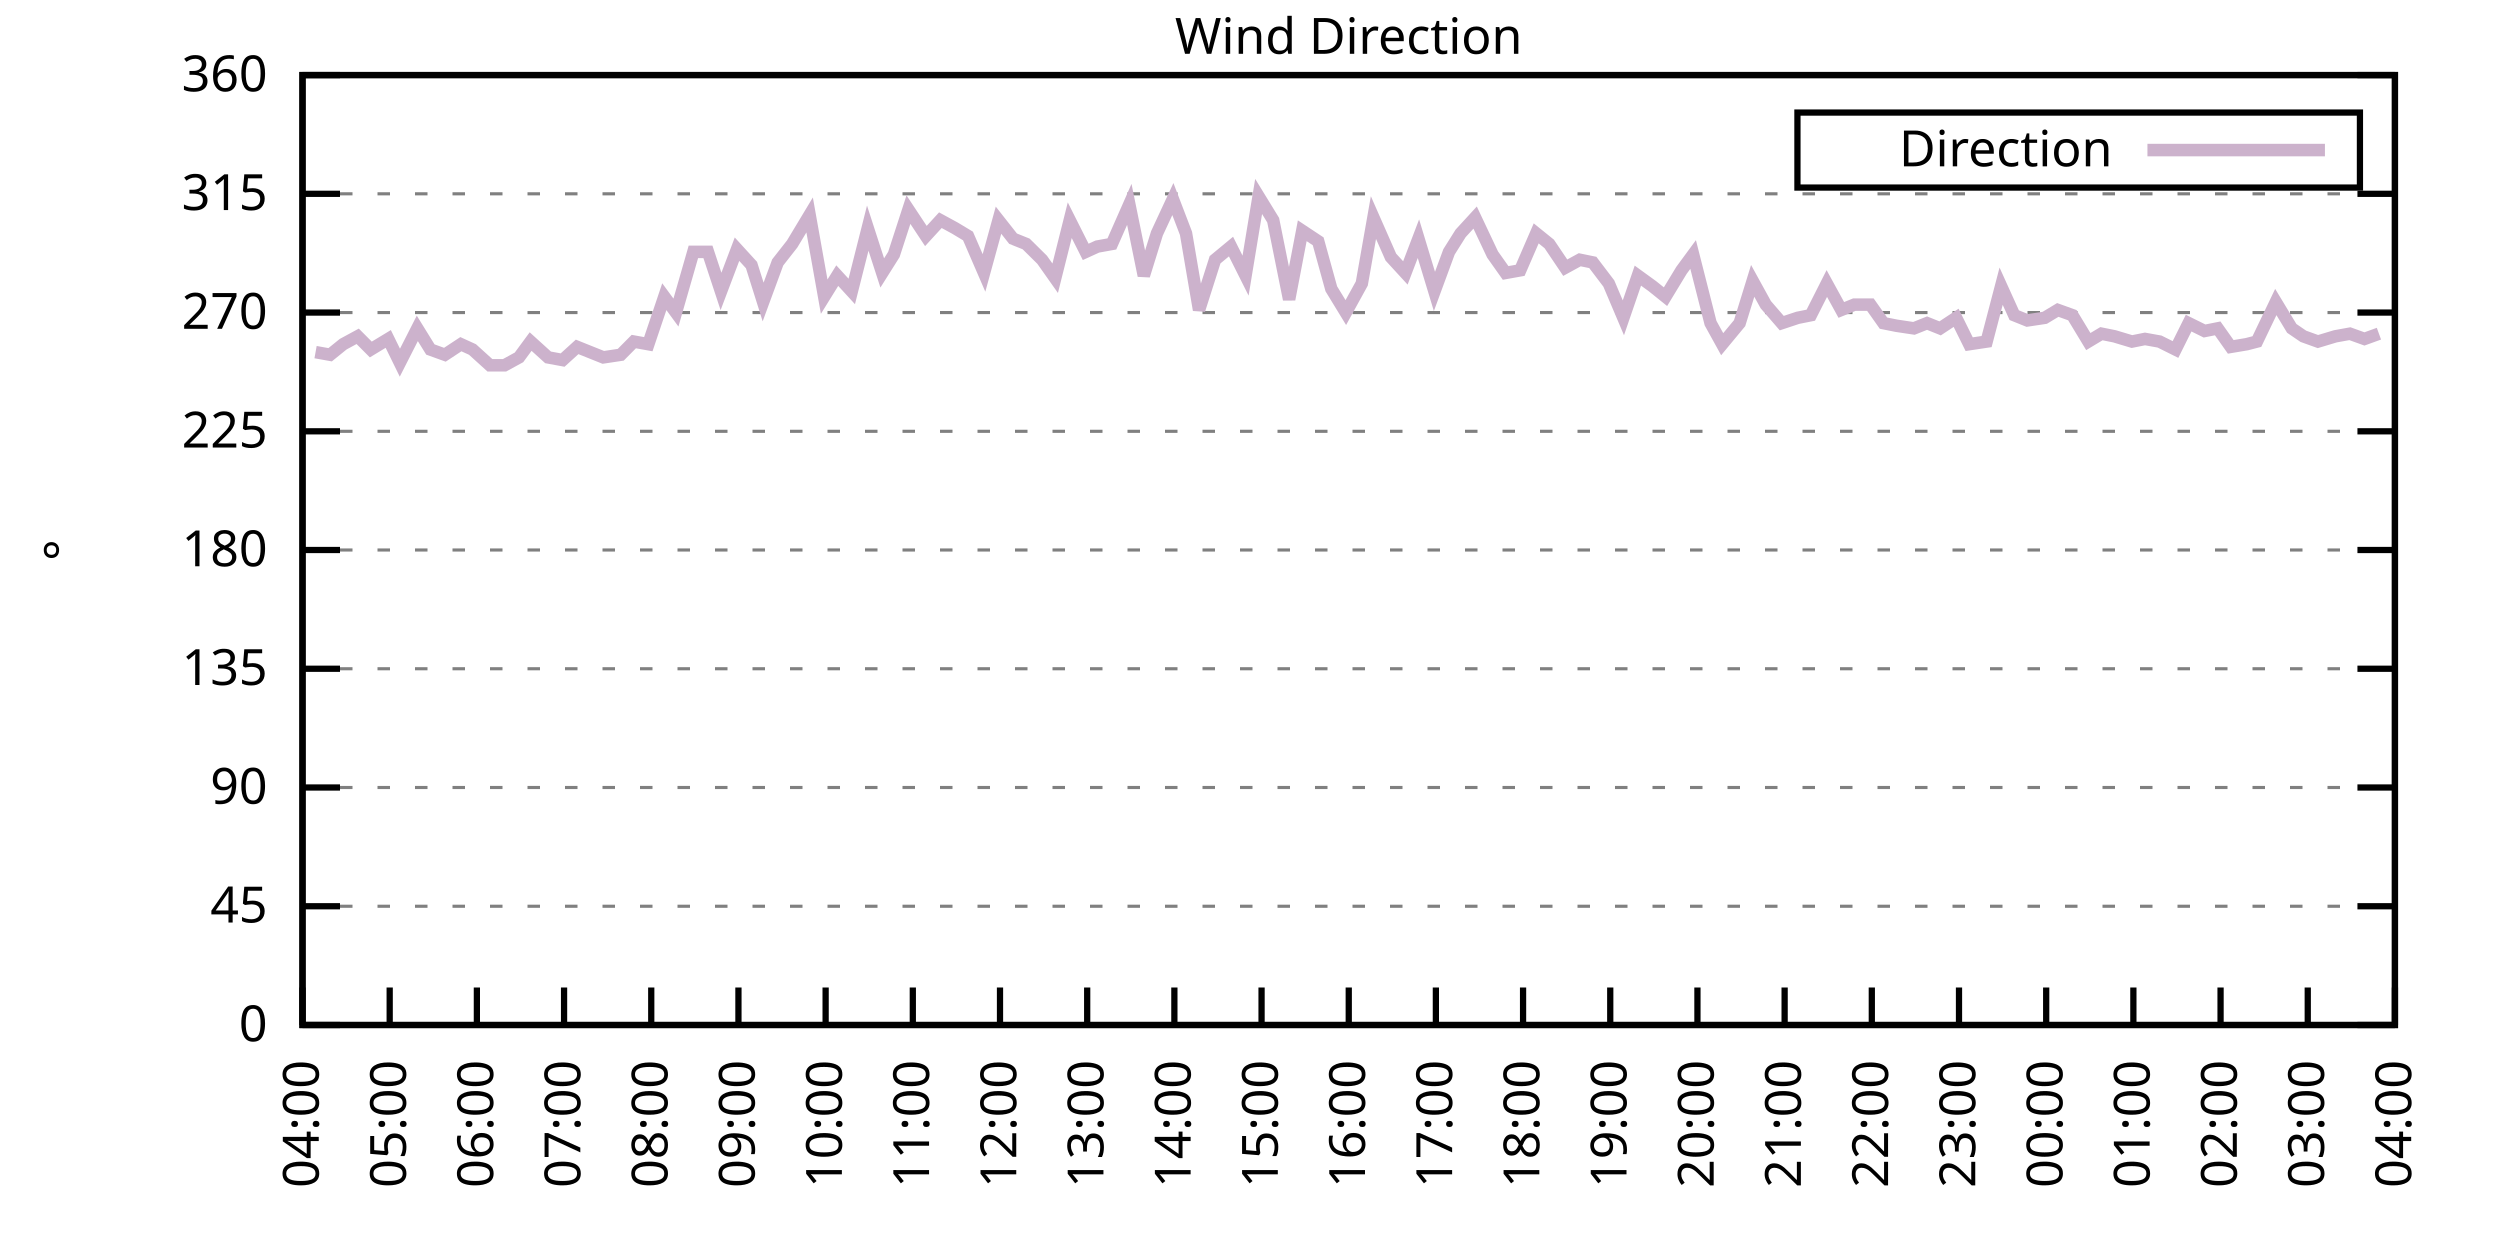
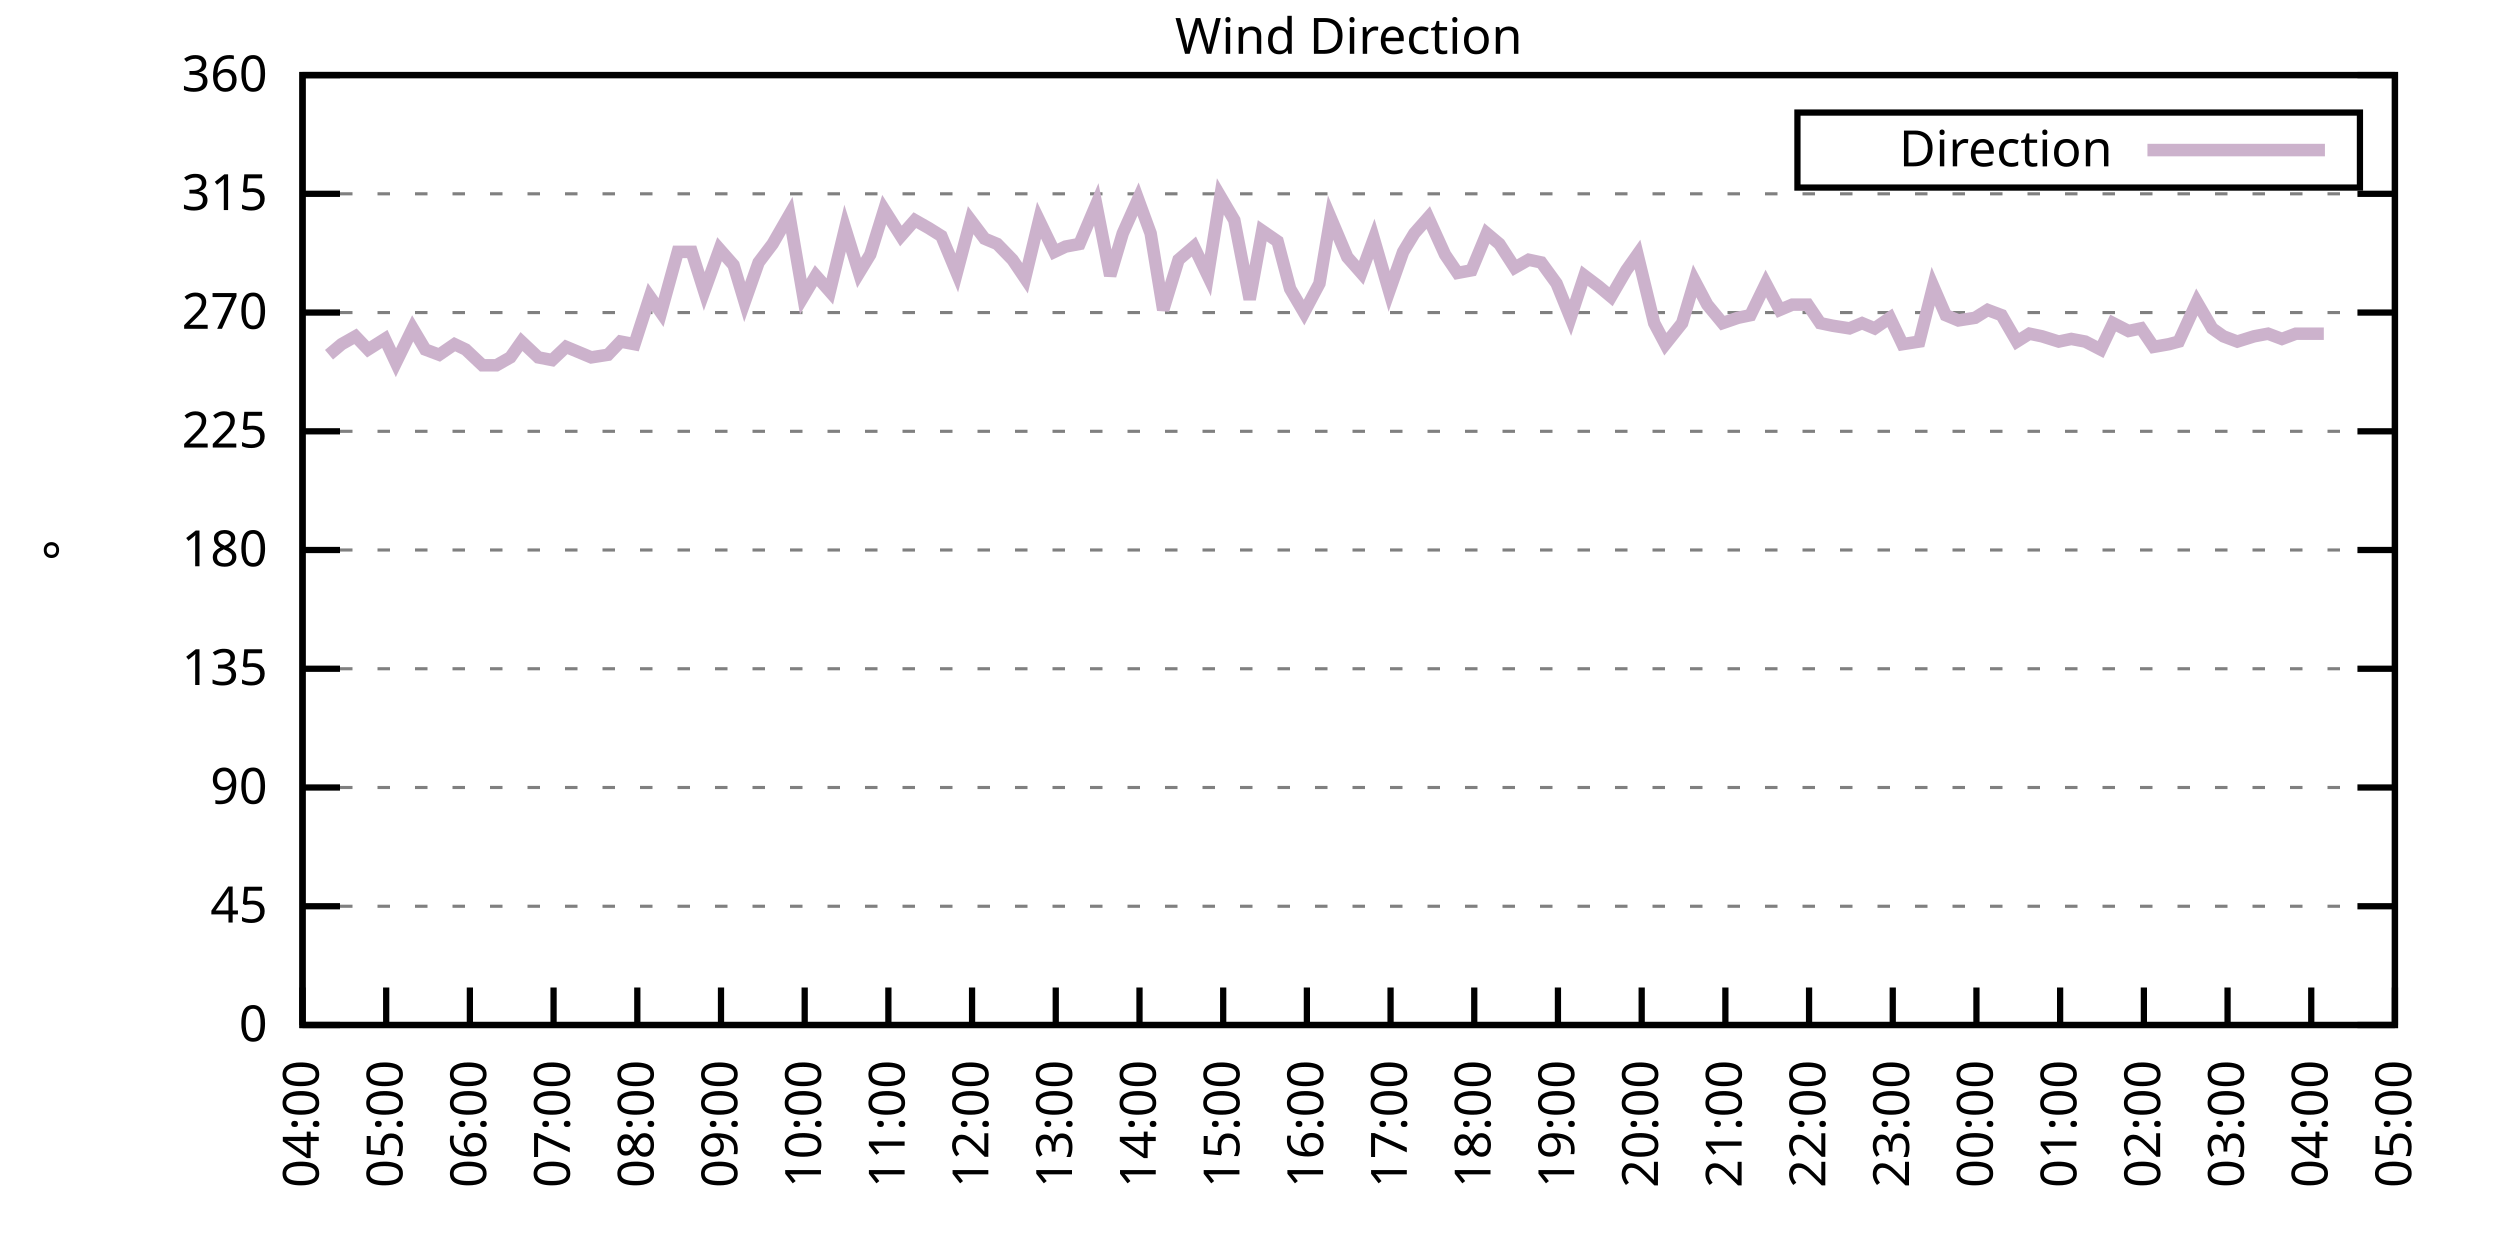
<svg xmlns="http://www.w3.org/2000/svg" xmlns:xlink="http://www.w3.org/1999/xlink" width="400" height="200" viewBox="0 0 400 200">
  <g id="gnuplot_canvas">
    <rect x="0" y="0" width="400" height="200" fill="none" />
    <defs>
      <circle id="gpDot" r="0.5" stroke-width="0.5" stroke="currentColor" />
      <path id="gpPt0" stroke-width="0.333" stroke="currentColor" d="M-1,0 h2 M0,-1 v2" />
      <path id="gpPt1" stroke-width="0.333" stroke="currentColor" d="M-1,-1 L1,1 M1,-1 L-1,1" />
      <path id="gpPt2" stroke-width="0.333" stroke="currentColor" d="M-1,0 L1,0 M0,-1 L0,1 M-1,-1 L1,1 M-1,1 L1,-1" />
      <rect id="gpPt3" stroke-width="0.333" stroke="currentColor" x="-1" y="-1" width="2" height="2" />
      <rect id="gpPt4" stroke-width="0.333" stroke="currentColor" fill="currentColor" x="-1" y="-1" width="2" height="2" />
      <circle id="gpPt5" stroke-width="0.333" stroke="currentColor" cx="0" cy="0" r="1" />
      <use xlink:href="#gpPt5" id="gpPt6" fill="currentColor" stroke="none" />
      <path id="gpPt7" stroke-width="0.333" stroke="currentColor" d="M0,-1.33 L-1.33,0.67 L1.33,0.67 z" />
      <use xlink:href="#gpPt7" id="gpPt8" fill="currentColor" stroke="none" />
      <use xlink:href="#gpPt7" id="gpPt9" stroke="currentColor" transform="rotate(180)" />
      <use xlink:href="#gpPt9" id="gpPt10" fill="currentColor" stroke="none" />
      <use xlink:href="#gpPt3" id="gpPt11" stroke="currentColor" transform="rotate(45)" />
      <use xlink:href="#gpPt11" id="gpPt12" fill="currentColor" stroke="none" />
      <path id="gpPt13" stroke-width="0.333" stroke="currentColor" d="M0,1.330 L1.265,0.411 L0.782,-1.067 L-0.782,-1.076 L-1.265,0.411 z" />
      <use xlink:href="#gpPt13" id="gpPt14" fill="currentColor" stroke="none" />
      <filter id="textbox" filterUnits="objectBoundingBox" x="0" y="0" height="1" width="1">
        <feFlood flood-color="white" flood-opacity="1" result="bgnd" />
        <feComposite in="SourceGraphic" in2="bgnd" operator="atop" />
      </filter>
      <filter id="greybox" filterUnits="objectBoundingBox" x="0" y="0" height="1" width="1">
        <feFlood flood-color="lightgrey" flood-opacity="1" result="grey" />
        <feComposite in="SourceGraphic" in2="grey" operator="atop" />
      </filter>
    </defs>
    <g fill="none" color="white" stroke="currentColor" stroke-width="1.00" stroke-linecap="butt" stroke-linejoin="miter">
</g>
    <g fill="none" color="black" stroke="currentColor" stroke-width="1.00" stroke-linecap="butt" stroke-linejoin="miter">
      <g stroke="none" shape-rendering="crispEdges">
        <polygon fill="rgb(255, 255, 255)" points="48.40,164.00 383.18,164.00 383.18,12.02 48.40,12.02 " />
      </g>
    </g>
    <g fill="none" color="black" stroke="currentColor" stroke-width="1.00" stroke-linecap="butt" stroke-linejoin="miter">
</g>
    <g fill="none" color="black" stroke="black" stroke-width="0.50" stroke-linecap="butt" stroke-linejoin="miter">
</g>
    <g fill="none" color="gray" stroke="currentColor" stroke-width="0.50" stroke-linecap="butt" stroke-linejoin="miter">
      <path stroke="gray" stroke-dasharray="2,4" class="gridline" d="M48.40,164.00 L383.19,164.00  " />
    </g>
    <g fill="none" color="gray" stroke="gray" stroke-width="1.00" stroke-linecap="butt" stroke-linejoin="miter">
</g>
    <g fill="none" color="black" stroke="currentColor" stroke-width="1.00" stroke-linecap="butt" stroke-linejoin="miter">
      <path stroke="black" d="M48.40,164.00 L54.40,164.00 M383.19,164.00 L377.19,164.00  " />
      <g transform="translate(42.80,166.60)" stroke="none" fill="black" font-family="Sans" font-size="8.00" text-anchor="end">
        <text>
          <tspan font-family="Sans"> 0</tspan>
        </text>
      </g>
    </g>
    <g fill="none" color="black" stroke="currentColor" stroke-width="1.00" stroke-linecap="butt" stroke-linejoin="miter">
</g>
    <g fill="none" color="black" stroke="black" stroke-width="0.50" stroke-linecap="butt" stroke-linejoin="miter">
</g>
    <g fill="none" color="gray" stroke="currentColor" stroke-width="0.50" stroke-linecap="butt" stroke-linejoin="miter">
      <path stroke="gray" stroke-dasharray="2,4" class="gridline" d="M48.40,145.00 L383.19,145.00  " />
    </g>
    <g fill="none" color="gray" stroke="gray" stroke-width="1.00" stroke-linecap="butt" stroke-linejoin="miter">
</g>
    <g fill="none" color="black" stroke="currentColor" stroke-width="1.00" stroke-linecap="butt" stroke-linejoin="miter">
      <path stroke="black" d="M48.40,145.00 L54.40,145.00 M383.19,145.00 L377.19,145.00  " />
      <g transform="translate(42.80,147.60)" stroke="none" fill="black" font-family="Sans" font-size="8.00" text-anchor="end">
        <text>
          <tspan font-family="Sans"> 45</tspan>
        </text>
      </g>
    </g>
    <g fill="none" color="black" stroke="currentColor" stroke-width="1.00" stroke-linecap="butt" stroke-linejoin="miter">
</g>
    <g fill="none" color="black" stroke="black" stroke-width="0.50" stroke-linecap="butt" stroke-linejoin="miter">
</g>
    <g fill="none" color="gray" stroke="currentColor" stroke-width="0.50" stroke-linecap="butt" stroke-linejoin="miter">
      <path stroke="gray" stroke-dasharray="2,4" class="gridline" d="M48.40,126.00 L383.19,126.00  " />
    </g>
    <g fill="none" color="gray" stroke="gray" stroke-width="1.00" stroke-linecap="butt" stroke-linejoin="miter">
</g>
    <g fill="none" color="black" stroke="currentColor" stroke-width="1.00" stroke-linecap="butt" stroke-linejoin="miter">
      <path stroke="black" d="M48.40,126.00 L54.40,126.00 M383.19,126.00 L377.19,126.00  " />
      <g transform="translate(42.80,128.60)" stroke="none" fill="black" font-family="Sans" font-size="8.00" text-anchor="end">
        <text>
          <tspan font-family="Sans"> 90</tspan>
        </text>
      </g>
    </g>
    <g fill="none" color="black" stroke="currentColor" stroke-width="1.00" stroke-linecap="butt" stroke-linejoin="miter">
</g>
    <g fill="none" color="black" stroke="black" stroke-width="0.50" stroke-linecap="butt" stroke-linejoin="miter">
</g>
    <g fill="none" color="gray" stroke="currentColor" stroke-width="0.50" stroke-linecap="butt" stroke-linejoin="miter">
      <path stroke="gray" stroke-dasharray="2,4" class="gridline" d="M48.40,107.00 L383.19,107.00  " />
    </g>
    <g fill="none" color="gray" stroke="gray" stroke-width="1.00" stroke-linecap="butt" stroke-linejoin="miter">
</g>
    <g fill="none" color="black" stroke="currentColor" stroke-width="1.00" stroke-linecap="butt" stroke-linejoin="miter">
      <path stroke="black" d="M48.40,107.00 L54.40,107.00 M383.19,107.00 L377.19,107.00  " />
      <g transform="translate(42.80,109.60)" stroke="none" fill="black" font-family="Sans" font-size="8.00" text-anchor="end">
        <text>
          <tspan font-family="Sans"> 135</tspan>
        </text>
      </g>
    </g>
    <g fill="none" color="black" stroke="currentColor" stroke-width="1.00" stroke-linecap="butt" stroke-linejoin="miter">
</g>
    <g fill="none" color="black" stroke="black" stroke-width="0.50" stroke-linecap="butt" stroke-linejoin="miter">
</g>
    <g fill="none" color="gray" stroke="currentColor" stroke-width="0.50" stroke-linecap="butt" stroke-linejoin="miter">
      <path stroke="gray" stroke-dasharray="2,4" class="gridline" d="M48.40,88.00 L383.19,88.00  " />
    </g>
    <g fill="none" color="gray" stroke="gray" stroke-width="1.00" stroke-linecap="butt" stroke-linejoin="miter">
</g>
    <g fill="none" color="black" stroke="currentColor" stroke-width="1.00" stroke-linecap="butt" stroke-linejoin="miter">
      <path stroke="black" d="M48.40,88.00 L54.40,88.00 M383.19,88.00 L377.19,88.00  " />
      <g transform="translate(42.80,90.60)" stroke="none" fill="black" font-family="Sans" font-size="8.00" text-anchor="end">
        <text>
          <tspan font-family="Sans"> 180</tspan>
        </text>
      </g>
    </g>
    <g fill="none" color="black" stroke="currentColor" stroke-width="1.00" stroke-linecap="butt" stroke-linejoin="miter">
</g>
    <g fill="none" color="black" stroke="black" stroke-width="0.50" stroke-linecap="butt" stroke-linejoin="miter">
</g>
    <g fill="none" color="gray" stroke="currentColor" stroke-width="0.50" stroke-linecap="butt" stroke-linejoin="miter">
      <path stroke="gray" stroke-dasharray="2,4" class="gridline" d="M48.40,69.01 L383.19,69.01  " />
    </g>
    <g fill="none" color="gray" stroke="gray" stroke-width="1.00" stroke-linecap="butt" stroke-linejoin="miter">
</g>
    <g fill="none" color="black" stroke="currentColor" stroke-width="1.00" stroke-linecap="butt" stroke-linejoin="miter">
      <path stroke="black" d="M48.40,69.01 L54.40,69.01 M383.19,69.01 L377.19,69.01  " />
      <g transform="translate(42.80,71.61)" stroke="none" fill="black" font-family="Sans" font-size="8.00" text-anchor="end">
        <text>
          <tspan font-family="Sans"> 225</tspan>
        </text>
      </g>
    </g>
    <g fill="none" color="black" stroke="currentColor" stroke-width="1.00" stroke-linecap="butt" stroke-linejoin="miter">
</g>
    <g fill="none" color="black" stroke="black" stroke-width="0.50" stroke-linecap="butt" stroke-linejoin="miter">
</g>
    <g fill="none" color="gray" stroke="currentColor" stroke-width="0.50" stroke-linecap="butt" stroke-linejoin="miter">
      <path stroke="gray" stroke-dasharray="2,4" class="gridline" d="M48.40,50.01 L383.19,50.01  " />
    </g>
    <g fill="none" color="gray" stroke="gray" stroke-width="1.00" stroke-linecap="butt" stroke-linejoin="miter">
</g>
    <g fill="none" color="black" stroke="currentColor" stroke-width="1.00" stroke-linecap="butt" stroke-linejoin="miter">
      <path stroke="black" d="M48.40,50.01 L54.40,50.01 M383.19,50.01 L377.19,50.01  " />
      <g transform="translate(42.80,52.61)" stroke="none" fill="black" font-family="Sans" font-size="8.00" text-anchor="end">
        <text>
          <tspan font-family="Sans"> 270</tspan>
        </text>
      </g>
    </g>
    <g fill="none" color="black" stroke="currentColor" stroke-width="1.00" stroke-linecap="butt" stroke-linejoin="miter">
</g>
    <g fill="none" color="black" stroke="black" stroke-width="0.50" stroke-linecap="butt" stroke-linejoin="miter">
</g>
    <g fill="none" color="gray" stroke="currentColor" stroke-width="0.50" stroke-linecap="butt" stroke-linejoin="miter">
      <path stroke="gray" stroke-dasharray="2,4" class="gridline" d="M48.40,31.01 L383.19,31.01  " />
    </g>
    <g fill="none" color="gray" stroke="gray" stroke-width="1.00" stroke-linecap="butt" stroke-linejoin="miter">
</g>
    <g fill="none" color="black" stroke="currentColor" stroke-width="1.00" stroke-linecap="butt" stroke-linejoin="miter">
      <path stroke="black" d="M48.40,31.01 L54.40,31.01 M383.19,31.01 L377.19,31.01  " />
      <g transform="translate(42.80,33.61)" stroke="none" fill="black" font-family="Sans" font-size="8.00" text-anchor="end">
        <text>
          <tspan font-family="Sans"> 315</tspan>
        </text>
      </g>
    </g>
    <g fill="none" color="black" stroke="currentColor" stroke-width="1.00" stroke-linecap="butt" stroke-linejoin="miter">
</g>
    <g fill="none" color="black" stroke="black" stroke-width="0.50" stroke-linecap="butt" stroke-linejoin="miter">
</g>
    <g fill="none" color="gray" stroke="currentColor" stroke-width="0.50" stroke-linecap="butt" stroke-linejoin="miter">
      <path stroke="gray" stroke-dasharray="2,4" class="gridline" d="M48.40,12.01 L383.19,12.01  " />
    </g>
    <g fill="none" color="gray" stroke="gray" stroke-width="1.00" stroke-linecap="butt" stroke-linejoin="miter">
</g>
    <g fill="none" color="black" stroke="currentColor" stroke-width="1.00" stroke-linecap="butt" stroke-linejoin="miter">
      <path stroke="black" d="M48.40,12.01 L54.40,12.01 M383.19,12.01 L377.19,12.01  " />
      <g transform="translate(42.80,14.61)" stroke="none" fill="black" font-family="Sans" font-size="8.00" text-anchor="end">
        <text>
          <tspan font-family="Sans"> 360</tspan>
        </text>
      </g>
    </g>
    <g fill="none" color="black" stroke="currentColor" stroke-width="1.00" stroke-linecap="butt" stroke-linejoin="miter">
      <path stroke="black" d="M48.40,164.00 L48.40,158.00  " />
      <g transform="translate(51.00,169.60) rotate(270.00)" stroke="none" fill="black" font-family="Sans" font-size="8.00" text-anchor="end">
        <text>
          <tspan font-family="Sans">04:00</tspan>
        </text>
      </g>
    </g>
    <g fill="none" color="black" stroke="currentColor" stroke-width="1.00" stroke-linecap="butt" stroke-linejoin="miter">
-       <path stroke="black" d="M62.35,164.00 L62.35,158.00  " />
-       <g transform="translate(64.95,169.60) rotate(270.00)" stroke="none" fill="black" font-family="Sans" font-size="8.00" text-anchor="end">
+       <path stroke="black" d="M61.79,164.00 L61.79,158.00  " />
+       <g transform="translate(64.39,169.60) rotate(270.00)" stroke="none" fill="black" font-family="Sans" font-size="8.00" text-anchor="end">
        <text>
          <tspan font-family="Sans">05:00</tspan>
        </text>
      </g>
    </g>
    <g fill="none" color="black" stroke="currentColor" stroke-width="1.00" stroke-linecap="butt" stroke-linejoin="miter">
-       <path stroke="black" d="M76.30,164.00 L76.30,158.00  " />
-       <g transform="translate(78.90,169.60) rotate(270.00)" stroke="none" fill="black" font-family="Sans" font-size="8.00" text-anchor="end">
+       <path stroke="black" d="M75.18,164.00 L75.18,158.00  " />
+       <g transform="translate(77.78,169.60) rotate(270.00)" stroke="none" fill="black" font-family="Sans" font-size="8.00" text-anchor="end">
        <text>
          <tspan font-family="Sans">06:00</tspan>
        </text>
      </g>
    </g>
    <g fill="none" color="black" stroke="currentColor" stroke-width="1.00" stroke-linecap="butt" stroke-linejoin="miter">
-       <path stroke="black" d="M90.25,164.00 L90.25,158.00  " />
-       <g transform="translate(92.85,169.60) rotate(270.00)" stroke="none" fill="black" font-family="Sans" font-size="8.00" text-anchor="end">
+       <path stroke="black" d="M88.57,164.00 L88.57,158.00  " />
+       <g transform="translate(91.17,169.60) rotate(270.00)" stroke="none" fill="black" font-family="Sans" font-size="8.00" text-anchor="end">
        <text>
          <tspan font-family="Sans">07:00</tspan>
        </text>
      </g>
    </g>
    <g fill="none" color="black" stroke="currentColor" stroke-width="1.00" stroke-linecap="butt" stroke-linejoin="miter">
-       <path stroke="black" d="M104.20,164.00 L104.20,158.00  " />
-       <g transform="translate(106.80,169.60) rotate(270.00)" stroke="none" fill="black" font-family="Sans" font-size="8.00" text-anchor="end">
+       <path stroke="black" d="M101.97,164.00 L101.97,158.00  " />
+       <g transform="translate(104.57,169.60) rotate(270.00)" stroke="none" fill="black" font-family="Sans" font-size="8.00" text-anchor="end">
        <text>
          <tspan font-family="Sans">08:00</tspan>
        </text>
      </g>
    </g>
    <g fill="none" color="black" stroke="currentColor" stroke-width="1.00" stroke-linecap="butt" stroke-linejoin="miter">
-       <path stroke="black" d="M118.15,164.00 L118.15,158.00  " />
-       <g transform="translate(120.75,169.60) rotate(270.00)" stroke="none" fill="black" font-family="Sans" font-size="8.00" text-anchor="end">
+       <path stroke="black" d="M115.36,164.00 L115.36,158.00  " />
+       <g transform="translate(117.96,169.60) rotate(270.00)" stroke="none" fill="black" font-family="Sans" font-size="8.00" text-anchor="end">
        <text>
          <tspan font-family="Sans">09:00</tspan>
        </text>
      </g>
    </g>
    <g fill="none" color="black" stroke="currentColor" stroke-width="1.00" stroke-linecap="butt" stroke-linejoin="miter">
-       <path stroke="black" d="M132.10,164.00 L132.10,158.00  " />
-       <g transform="translate(134.70,169.60) rotate(270.00)" stroke="none" fill="black" font-family="Sans" font-size="8.00" text-anchor="end">
+       <path stroke="black" d="M128.75,164.00 L128.75,158.00  " />
+       <g transform="translate(131.35,169.60) rotate(270.00)" stroke="none" fill="black" font-family="Sans" font-size="8.00" text-anchor="end">
        <text>
          <tspan font-family="Sans">10:00</tspan>
        </text>
      </g>
    </g>
    <g fill="none" color="black" stroke="currentColor" stroke-width="1.00" stroke-linecap="butt" stroke-linejoin="miter">
-       <path stroke="black" d="M146.05,164.00 L146.05,158.00  " />
-       <g transform="translate(148.65,169.60) rotate(270.00)" stroke="none" fill="black" font-family="Sans" font-size="8.00" text-anchor="end">
+       <path stroke="black" d="M142.14,164.00 L142.14,158.00  " />
+       <g transform="translate(144.74,169.60) rotate(270.00)" stroke="none" fill="black" font-family="Sans" font-size="8.00" text-anchor="end">
        <text>
          <tspan font-family="Sans">11:00</tspan>
        </text>
      </g>
    </g>
    <g fill="none" color="black" stroke="currentColor" stroke-width="1.00" stroke-linecap="butt" stroke-linejoin="miter">
-       <path stroke="black" d="M160.00,164.00 L160.00,158.00  " />
-       <g transform="translate(162.60,169.60) rotate(270.00)" stroke="none" fill="black" font-family="Sans" font-size="8.00" text-anchor="end">
+       <path stroke="black" d="M155.53,164.00 L155.53,158.00  " />
+       <g transform="translate(158.13,169.60) rotate(270.00)" stroke="none" fill="black" font-family="Sans" font-size="8.00" text-anchor="end">
        <text>
          <tspan font-family="Sans">12:00</tspan>
        </text>
      </g>
    </g>
    <g fill="none" color="black" stroke="currentColor" stroke-width="1.00" stroke-linecap="butt" stroke-linejoin="miter">
-       <path stroke="black" d="M173.95,164.00 L173.95,158.00  " />
-       <g transform="translate(176.55,169.60) rotate(270.00)" stroke="none" fill="black" font-family="Sans" font-size="8.00" text-anchor="end">
+       <path stroke="black" d="M168.92,164.00 L168.92,158.00  " />
+       <g transform="translate(171.52,169.60) rotate(270.00)" stroke="none" fill="black" font-family="Sans" font-size="8.00" text-anchor="end">
        <text>
          <tspan font-family="Sans">13:00</tspan>
        </text>
      </g>
    </g>
    <g fill="none" color="black" stroke="currentColor" stroke-width="1.00" stroke-linecap="butt" stroke-linejoin="miter">
-       <path stroke="black" d="M187.90,164.00 L187.90,158.00  " />
-       <g transform="translate(190.50,169.60) rotate(270.00)" stroke="none" fill="black" font-family="Sans" font-size="8.00" text-anchor="end">
+       <path stroke="black" d="M182.32,164.00 L182.32,158.00  " />
+       <g transform="translate(184.92,169.60) rotate(270.00)" stroke="none" fill="black" font-family="Sans" font-size="8.00" text-anchor="end">
        <text>
          <tspan font-family="Sans">14:00</tspan>
        </text>
      </g>
    </g>
    <g fill="none" color="black" stroke="currentColor" stroke-width="1.00" stroke-linecap="butt" stroke-linejoin="miter">
-       <path stroke="black" d="M201.85,164.00 L201.85,158.00  " />
-       <g transform="translate(204.45,169.60) rotate(270.00)" stroke="none" fill="black" font-family="Sans" font-size="8.00" text-anchor="end">
+       <path stroke="black" d="M195.71,164.00 L195.71,158.00  " />
+       <g transform="translate(198.31,169.60) rotate(270.00)" stroke="none" fill="black" font-family="Sans" font-size="8.00" text-anchor="end">
        <text>
          <tspan font-family="Sans">15:00</tspan>
        </text>
      </g>
    </g>
    <g fill="none" color="black" stroke="currentColor" stroke-width="1.00" stroke-linecap="butt" stroke-linejoin="miter">
-       <path stroke="black" d="M215.80,164.00 L215.80,158.00  " />
-       <g transform="translate(218.40,169.60) rotate(270.00)" stroke="none" fill="black" font-family="Sans" font-size="8.00" text-anchor="end">
+       <path stroke="black" d="M209.10,164.00 L209.10,158.00  " />
+       <g transform="translate(211.70,169.60) rotate(270.00)" stroke="none" fill="black" font-family="Sans" font-size="8.00" text-anchor="end">
        <text>
          <tspan font-family="Sans">16:00</tspan>
        </text>
      </g>
    </g>
    <g fill="none" color="black" stroke="currentColor" stroke-width="1.00" stroke-linecap="butt" stroke-linejoin="miter">
-       <path stroke="black" d="M229.74,164.00 L229.74,158.00  " />
-       <g transform="translate(232.34,169.60) rotate(270.00)" stroke="none" fill="black" font-family="Sans" font-size="8.00" text-anchor="end">
+       <path stroke="black" d="M222.49,164.00 L222.49,158.00  " />
+       <g transform="translate(225.09,169.60) rotate(270.00)" stroke="none" fill="black" font-family="Sans" font-size="8.00" text-anchor="end">
        <text>
          <tspan font-family="Sans">17:00</tspan>
        </text>
      </g>
    </g>
    <g fill="none" color="black" stroke="currentColor" stroke-width="1.00" stroke-linecap="butt" stroke-linejoin="miter">
-       <path stroke="black" d="M243.69,164.00 L243.69,158.00  " />
-       <g transform="translate(246.29,169.60) rotate(270.00)" stroke="none" fill="black" font-family="Sans" font-size="8.00" text-anchor="end">
+       <path stroke="black" d="M235.88,164.00 L235.88,158.00  " />
+       <g transform="translate(238.48,169.60) rotate(270.00)" stroke="none" fill="black" font-family="Sans" font-size="8.00" text-anchor="end">
        <text>
          <tspan font-family="Sans">18:00</tspan>
        </text>
      </g>
    </g>
    <g fill="none" color="black" stroke="currentColor" stroke-width="1.00" stroke-linecap="butt" stroke-linejoin="miter">
-       <path stroke="black" d="M257.64,164.00 L257.64,158.00  " />
-       <g transform="translate(260.24,169.60) rotate(270.00)" stroke="none" fill="black" font-family="Sans" font-size="8.00" text-anchor="end">
+       <path stroke="black" d="M249.27,164.00 L249.27,158.00  " />
+       <g transform="translate(251.87,169.60) rotate(270.00)" stroke="none" fill="black" font-family="Sans" font-size="8.00" text-anchor="end">
        <text>
          <tspan font-family="Sans">19:00</tspan>
        </text>
      </g>
    </g>
    <g fill="none" color="black" stroke="currentColor" stroke-width="1.00" stroke-linecap="butt" stroke-linejoin="miter">
-       <path stroke="black" d="M271.59,164.00 L271.59,158.00  " />
-       <g transform="translate(274.19,169.60) rotate(270.00)" stroke="none" fill="black" font-family="Sans" font-size="8.00" text-anchor="end">
+       <path stroke="black" d="M262.67,164.00 L262.67,158.00  " />
+       <g transform="translate(265.27,169.60) rotate(270.00)" stroke="none" fill="black" font-family="Sans" font-size="8.00" text-anchor="end">
        <text>
          <tspan font-family="Sans">20:00</tspan>
        </text>
      </g>
    </g>
    <g fill="none" color="black" stroke="currentColor" stroke-width="1.00" stroke-linecap="butt" stroke-linejoin="miter">
-       <path stroke="black" d="M285.54,164.00 L285.54,158.00  " />
-       <g transform="translate(288.14,169.60) rotate(270.00)" stroke="none" fill="black" font-family="Sans" font-size="8.00" text-anchor="end">
+       <path stroke="black" d="M276.06,164.00 L276.06,158.00  " />
+       <g transform="translate(278.66,169.60) rotate(270.00)" stroke="none" fill="black" font-family="Sans" font-size="8.00" text-anchor="end">
        <text>
          <tspan font-family="Sans">21:00</tspan>
        </text>
      </g>
    </g>
    <g fill="none" color="black" stroke="currentColor" stroke-width="1.00" stroke-linecap="butt" stroke-linejoin="miter">
-       <path stroke="black" d="M299.49,164.00 L299.49,158.00  " />
-       <g transform="translate(302.09,169.60) rotate(270.00)" stroke="none" fill="black" font-family="Sans" font-size="8.00" text-anchor="end">
+       <path stroke="black" d="M289.45,164.00 L289.45,158.00  " />
+       <g transform="translate(292.05,169.60) rotate(270.00)" stroke="none" fill="black" font-family="Sans" font-size="8.00" text-anchor="end">
        <text>
          <tspan font-family="Sans">22:00</tspan>
        </text>
      </g>
    </g>
    <g fill="none" color="black" stroke="currentColor" stroke-width="1.00" stroke-linecap="butt" stroke-linejoin="miter">
-       <path stroke="black" d="M313.44,164.00 L313.44,158.00  " />
-       <g transform="translate(316.04,169.60) rotate(270.00)" stroke="none" fill="black" font-family="Sans" font-size="8.00" text-anchor="end">
+       <path stroke="black" d="M302.84,164.00 L302.84,158.00  " />
+       <g transform="translate(305.44,169.60) rotate(270.00)" stroke="none" fill="black" font-family="Sans" font-size="8.00" text-anchor="end">
        <text>
          <tspan font-family="Sans">23:00</tspan>
        </text>
      </g>
    </g>
    <g fill="none" color="black" stroke="currentColor" stroke-width="1.00" stroke-linecap="butt" stroke-linejoin="miter">
-       <path stroke="black" d="M327.39,164.00 L327.39,158.00  " />
-       <g transform="translate(329.99,169.60) rotate(270.00)" stroke="none" fill="black" font-family="Sans" font-size="8.00" text-anchor="end">
+       <path stroke="black" d="M316.23,164.00 L316.23,158.00  " />
+       <g transform="translate(318.83,169.60) rotate(270.00)" stroke="none" fill="black" font-family="Sans" font-size="8.00" text-anchor="end">
        <text>
          <tspan font-family="Sans">00:00</tspan>
        </text>
      </g>
    </g>
    <g fill="none" color="black" stroke="currentColor" stroke-width="1.00" stroke-linecap="butt" stroke-linejoin="miter">
-       <path stroke="black" d="M341.34,164.00 L341.34,158.00  " />
-       <g transform="translate(343.94,169.60) rotate(270.00)" stroke="none" fill="black" font-family="Sans" font-size="8.00" text-anchor="end">
+       <path stroke="black" d="M329.62,164.00 L329.62,158.00  " />
+       <g transform="translate(332.22,169.60) rotate(270.00)" stroke="none" fill="black" font-family="Sans" font-size="8.00" text-anchor="end">
        <text>
          <tspan font-family="Sans">01:00</tspan>
        </text>
      </g>
    </g>
    <g fill="none" color="black" stroke="currentColor" stroke-width="1.00" stroke-linecap="butt" stroke-linejoin="miter">
-       <path stroke="black" d="M355.29,164.00 L355.29,158.00  " />
-       <g transform="translate(357.89,169.60) rotate(270.00)" stroke="none" fill="black" font-family="Sans" font-size="8.00" text-anchor="end">
+       <path stroke="black" d="M343.02,164.00 L343.02,158.00  " />
+       <g transform="translate(345.62,169.60) rotate(270.00)" stroke="none" fill="black" font-family="Sans" font-size="8.00" text-anchor="end">
        <text>
          <tspan font-family="Sans">02:00</tspan>
        </text>
      </g>
    </g>
    <g fill="none" color="black" stroke="currentColor" stroke-width="1.00" stroke-linecap="butt" stroke-linejoin="miter">
-       <path stroke="black" d="M369.24,164.00 L369.24,158.00  " />
-       <g transform="translate(371.84,169.60) rotate(270.00)" stroke="none" fill="black" font-family="Sans" font-size="8.00" text-anchor="end">
+       <path stroke="black" d="M356.41,164.00 L356.41,158.00  " />
+       <g transform="translate(359.01,169.60) rotate(270.00)" stroke="none" fill="black" font-family="Sans" font-size="8.00" text-anchor="end">
        <text>
          <tspan font-family="Sans">03:00</tspan>
+         </text>
+       </g>
+     </g>
+     <g fill="none" color="black" stroke="currentColor" stroke-width="1.00" stroke-linecap="butt" stroke-linejoin="miter">
+       <path stroke="black" d="M369.80,164.00 L369.80,158.00  " />
+       <g transform="translate(372.40,169.60) rotate(270.00)" stroke="none" fill="black" font-family="Sans" font-size="8.00" text-anchor="end">
+         <text>
+           <tspan font-family="Sans">04:00</tspan>
        </text>
      </g>
    </g>
    <g fill="none" color="black" stroke="currentColor" stroke-width="1.00" stroke-linecap="butt" stroke-linejoin="miter">
      <path stroke="black" d="M383.19,164.00 L383.19,158.00  " />
      <g transform="translate(385.79,169.60) rotate(270.00)" stroke="none" fill="black" font-family="Sans" font-size="8.00" text-anchor="end">
        <text>
-           <tspan font-family="Sans">04:00</tspan>
+           <tspan font-family="Sans">05:00</tspan>
        </text>
      </g>
    </g>
    <g fill="none" color="black" stroke="currentColor" stroke-width="1.00" stroke-linecap="butt" stroke-linejoin="miter">
</g>
    <g fill="none" color="black" stroke="currentColor" stroke-width="1.00" stroke-linecap="butt" stroke-linejoin="miter">
      <path stroke="black" d="M48.40,12.01 L48.40,164.00 L383.19,164.00 L383.19,12.01 L48.40,12.01 Z  " />
    </g>
    <g fill="none" color="black" stroke="currentColor" stroke-width="1.00" stroke-linecap="butt" stroke-linejoin="miter">
</g>
    <g fill="none" color="black" stroke="currentColor" stroke-width="1.00" stroke-linecap="butt" stroke-linejoin="miter">
      <path stroke="black" d="M287.59,30.01 L287.59,18.01 L377.59,18.01 L377.59,30.01 L287.59,30.01 Z  " />
    </g>
    <g id="Wind_direction_plot_1">
      <g fill="none" color="white" stroke="black" stroke-width="2.00" stroke-linecap="butt" stroke-linejoin="miter">
</g>
      <g fill="none" color="black" stroke="currentColor" stroke-width="2.00" stroke-linecap="butt" stroke-linejoin="miter">
        <g transform="translate(337.99,26.61)" stroke="none" fill="black" font-family="Sans" font-size="8.00" text-anchor="end">
          <text>
            <tspan font-family="Sans">Direction</tspan>
          </text>
        </g>
      </g>
      <g fill="none" color="black" stroke="currentColor" stroke-width="2.00" stroke-linecap="butt" stroke-linejoin="miter">
-         <path stroke="rgb(204, 178, 204)" d="M343.59,24.01 L371.99,24.01 M50.49,56.34 L52.82,56.76 L54.91,55.07 L57.23,53.81 L59.33,55.92 L62.12,54.23   L63.98,58.03 L66.77,52.54 L68.86,55.92 L71.18,56.76 L73.74,55.07 L75.60,55.92 L78.39,58.45 L80.72,58.45   L83.04,57.18 L84.90,54.65 L87.69,57.18 L90.02,57.61 L92.34,55.50 L94.43,56.34 L96.53,57.18 L99.32,56.76   L101.41,54.65 L103.73,55.07 L106.29,47.47 L108.15,50.01 L110.94,40.30 L113.27,40.30 L115.36,46.63 L117.92,39.87   L120.24,42.41 L122.10,48.32 L124.43,41.99 L126.75,39.03 L129.54,34.39 L131.87,47.47 L133.96,44.10 L136.28,46.63   L138.84,36.50 L141.16,43.67 L143.02,40.72 L145.35,33.54 L148.14,37.76 L150.46,35.23 L152.79,36.50 L154.88,37.76   L157.44,43.67 L159.76,35.23 L162.09,38.19 L164.18,39.03 L166.74,41.56 L168.83,44.52 L171.16,35.23 L173.71,40.30   L175.57,39.45 L177.90,39.03 L180.69,32.70 L183.01,44.10 L185.11,37.34 L187.66,31.85 L189.76,37.34 L191.85,49.59   L194.41,41.56 L196.96,39.45 L199.29,44.10 L201.38,31.43 L203.71,35.23 L206.26,47.90 L208.36,36.92 L210.91,38.61   L213.01,46.21 L215.33,50.01 L217.89,45.36 L219.75,34.81 L222.54,41.14 L224.86,43.67 L226.95,38.19 L229.51,46.63   L231.84,40.30 L233.70,37.34 L236.02,34.81 L238.81,40.72 L240.90,43.67 L243.23,43.25 L245.79,37.34 L247.88,39.03   L250.44,42.83 L252.76,41.56 L254.85,41.99 L257.41,45.36 L259.74,50.85 L262.06,44.10 L264.39,45.79 L266.48,47.47   L269.04,43.25 L270.90,40.72 L273.69,51.70 L275.55,55.07 L278.34,51.70 L280.43,44.94 L282.52,48.74 L285.08,51.70   L287.64,50.85 L289.73,50.43 L292.29,45.36 L294.61,49.59 L296.70,48.74 L299.26,48.74 L301.35,51.70 L303.44,52.12   L306.23,52.54 L308.33,51.70 L310.42,52.54 L312.98,50.85 L315.07,55.07 L317.86,54.65 L320.18,45.79 L322.28,50.43   L324.37,51.27 L327.16,50.85 L329.25,49.59 L331.58,50.43 L334.13,54.65 L336.23,53.39 L338.32,53.81 L341.11,54.65   L343.20,54.23 L345.53,54.65 L348.08,55.92 L350.18,51.70 L352.73,52.96 L354.83,52.54 L356.92,55.50 L359.48,55.07   L361.10,54.65 L364.13,48.32 L366.68,52.54 L368.54,53.81 L370.87,54.65 L373.66,53.81 L375.98,53.39 L378.31,54.23   L380.63,53.39  " />
+         <path stroke="rgb(204, 178, 204)" d="M343.59,24.01 L371.99,24.01 M52.64,56.76 L54.65,55.07 L56.88,53.81 L58.89,55.92 L61.57,54.23 L63.35,58.03   L66.03,52.54 L68.04,55.92 L70.27,56.76 L72.73,55.07 L74.51,55.92 L77.19,58.45 L79.42,58.45 L81.66,57.18   L83.44,54.65 L86.12,57.18 L88.35,57.61 L90.58,55.50 L92.59,56.34 L94.60,57.18 L97.28,56.76 L99.29,54.65   L101.52,55.07 L103.98,47.47 L105.76,50.01 L108.44,40.30 L110.67,40.30 L112.68,46.63 L115.13,39.87 L117.37,42.41   L119.15,48.32 L121.38,41.99 L123.62,39.03 L126.29,34.39 L128.53,47.47 L130.54,44.10 L132.77,46.63 L135.22,36.50   L137.45,43.67 L139.24,40.72 L141.47,33.54 L144.15,37.76 L146.38,35.23 L148.61,36.50 L150.62,37.76 L153.08,43.67   L155.31,35.23 L157.54,38.19 L159.55,39.03 L162.01,41.56 L164.01,44.52 L166.25,35.23 L168.70,40.30 L170.49,39.45   L172.72,39.03 L175.40,32.70 L177.63,44.10 L179.64,37.34 L182.09,31.85 L184.10,37.34 L186.11,49.59 L188.57,41.56   L191.02,39.45 L193.25,44.10 L195.26,31.43 L197.49,35.23 L199.95,47.90 L201.96,36.92 L204.41,38.61 L206.42,46.21   L208.65,50.01 L211.11,45.36 L212.89,34.81 L215.57,41.14 L217.80,43.67 L219.81,38.19 L222.27,46.63 L224.50,40.30   L226.29,37.34 L228.52,34.81 L231.20,40.72 L233.20,43.67 L235.44,43.25 L237.89,37.34 L239.90,39.03 L242.36,42.83   L244.59,41.56 L246.60,41.99 L249.05,45.36 L251.28,50.85 L253.51,44.10 L255.75,45.79 L257.76,47.47 L260.21,43.25   L262.00,40.72 L264.67,51.70 L266.46,55.07 L269.14,51.70 L271.15,44.94 L273.16,48.74 L275.61,51.70 L278.07,50.85   L280.07,50.43 L282.53,45.36 L284.76,49.59 L286.77,48.74 L289.23,48.74 L291.23,51.70 L293.24,52.12 L295.92,52.54   L297.93,51.70 L299.94,52.54 L302.39,50.85 L304.40,55.07 L307.08,54.65 L309.31,45.79 L311.32,50.43 L313.33,51.27   L316.01,50.85 L318.02,49.59 L320.25,50.43 L322.70,54.65 L324.71,53.39 L326.72,53.81 L329.40,54.65 L331.41,54.23   L333.64,54.65 L336.10,55.92 L338.10,51.70 L340.56,52.96 L342.57,52.54 L344.58,55.50 L347.03,55.07 L348.60,54.65   L351.50,48.32 L353.95,52.54 L355.74,53.81 L357.97,54.65 L360.65,53.81 L362.88,53.39 L365.11,54.23 L367.34,53.39   L369.35,53.39 L371.81,53.39  " />
      </g>
    </g>
    <g fill="none" color="black" stroke="currentColor" stroke-width="2.00" stroke-linecap="butt" stroke-linejoin="miter">
</g>
    <g fill="none" color="black" stroke="black" stroke-width="1.00" stroke-linecap="butt" stroke-linejoin="miter">
</g>
    <g fill="none" color="black" stroke="currentColor" stroke-width="1.00" stroke-linecap="butt" stroke-linejoin="miter">
      <path stroke="black" d="M48.40,12.01 L48.40,164.00 L383.19,164.00 L383.19,12.01 L48.40,12.01 Z  " />
      <g transform="translate(12.80,88.01) rotate(270.00)" stroke="none" fill="black" font-family="Sans" font-size="8.00" text-anchor="middle">
        <text>
          <tspan font-family="Sans">°</tspan>
        </text>
      </g>
    </g>
    <g fill="none" color="black" stroke="currentColor" stroke-width="1.00" stroke-linecap="butt" stroke-linejoin="miter">
</g>
    <g fill="none" color="black" stroke="currentColor" stroke-width="1.00" stroke-linecap="butt" stroke-linejoin="miter">
      <g transform="translate(215.79,8.61)" stroke="none" fill="black" font-family="Sans" font-size="8.00" text-anchor="middle">
        <text>
          <tspan font-family="Sans">Wind Direction</tspan>
        </text>
      </g>
    </g>
    <g fill="none" color="black" stroke="currentColor" stroke-width="1.00" stroke-linecap="butt" stroke-linejoin="miter">
</g>
  </g>
</svg>
